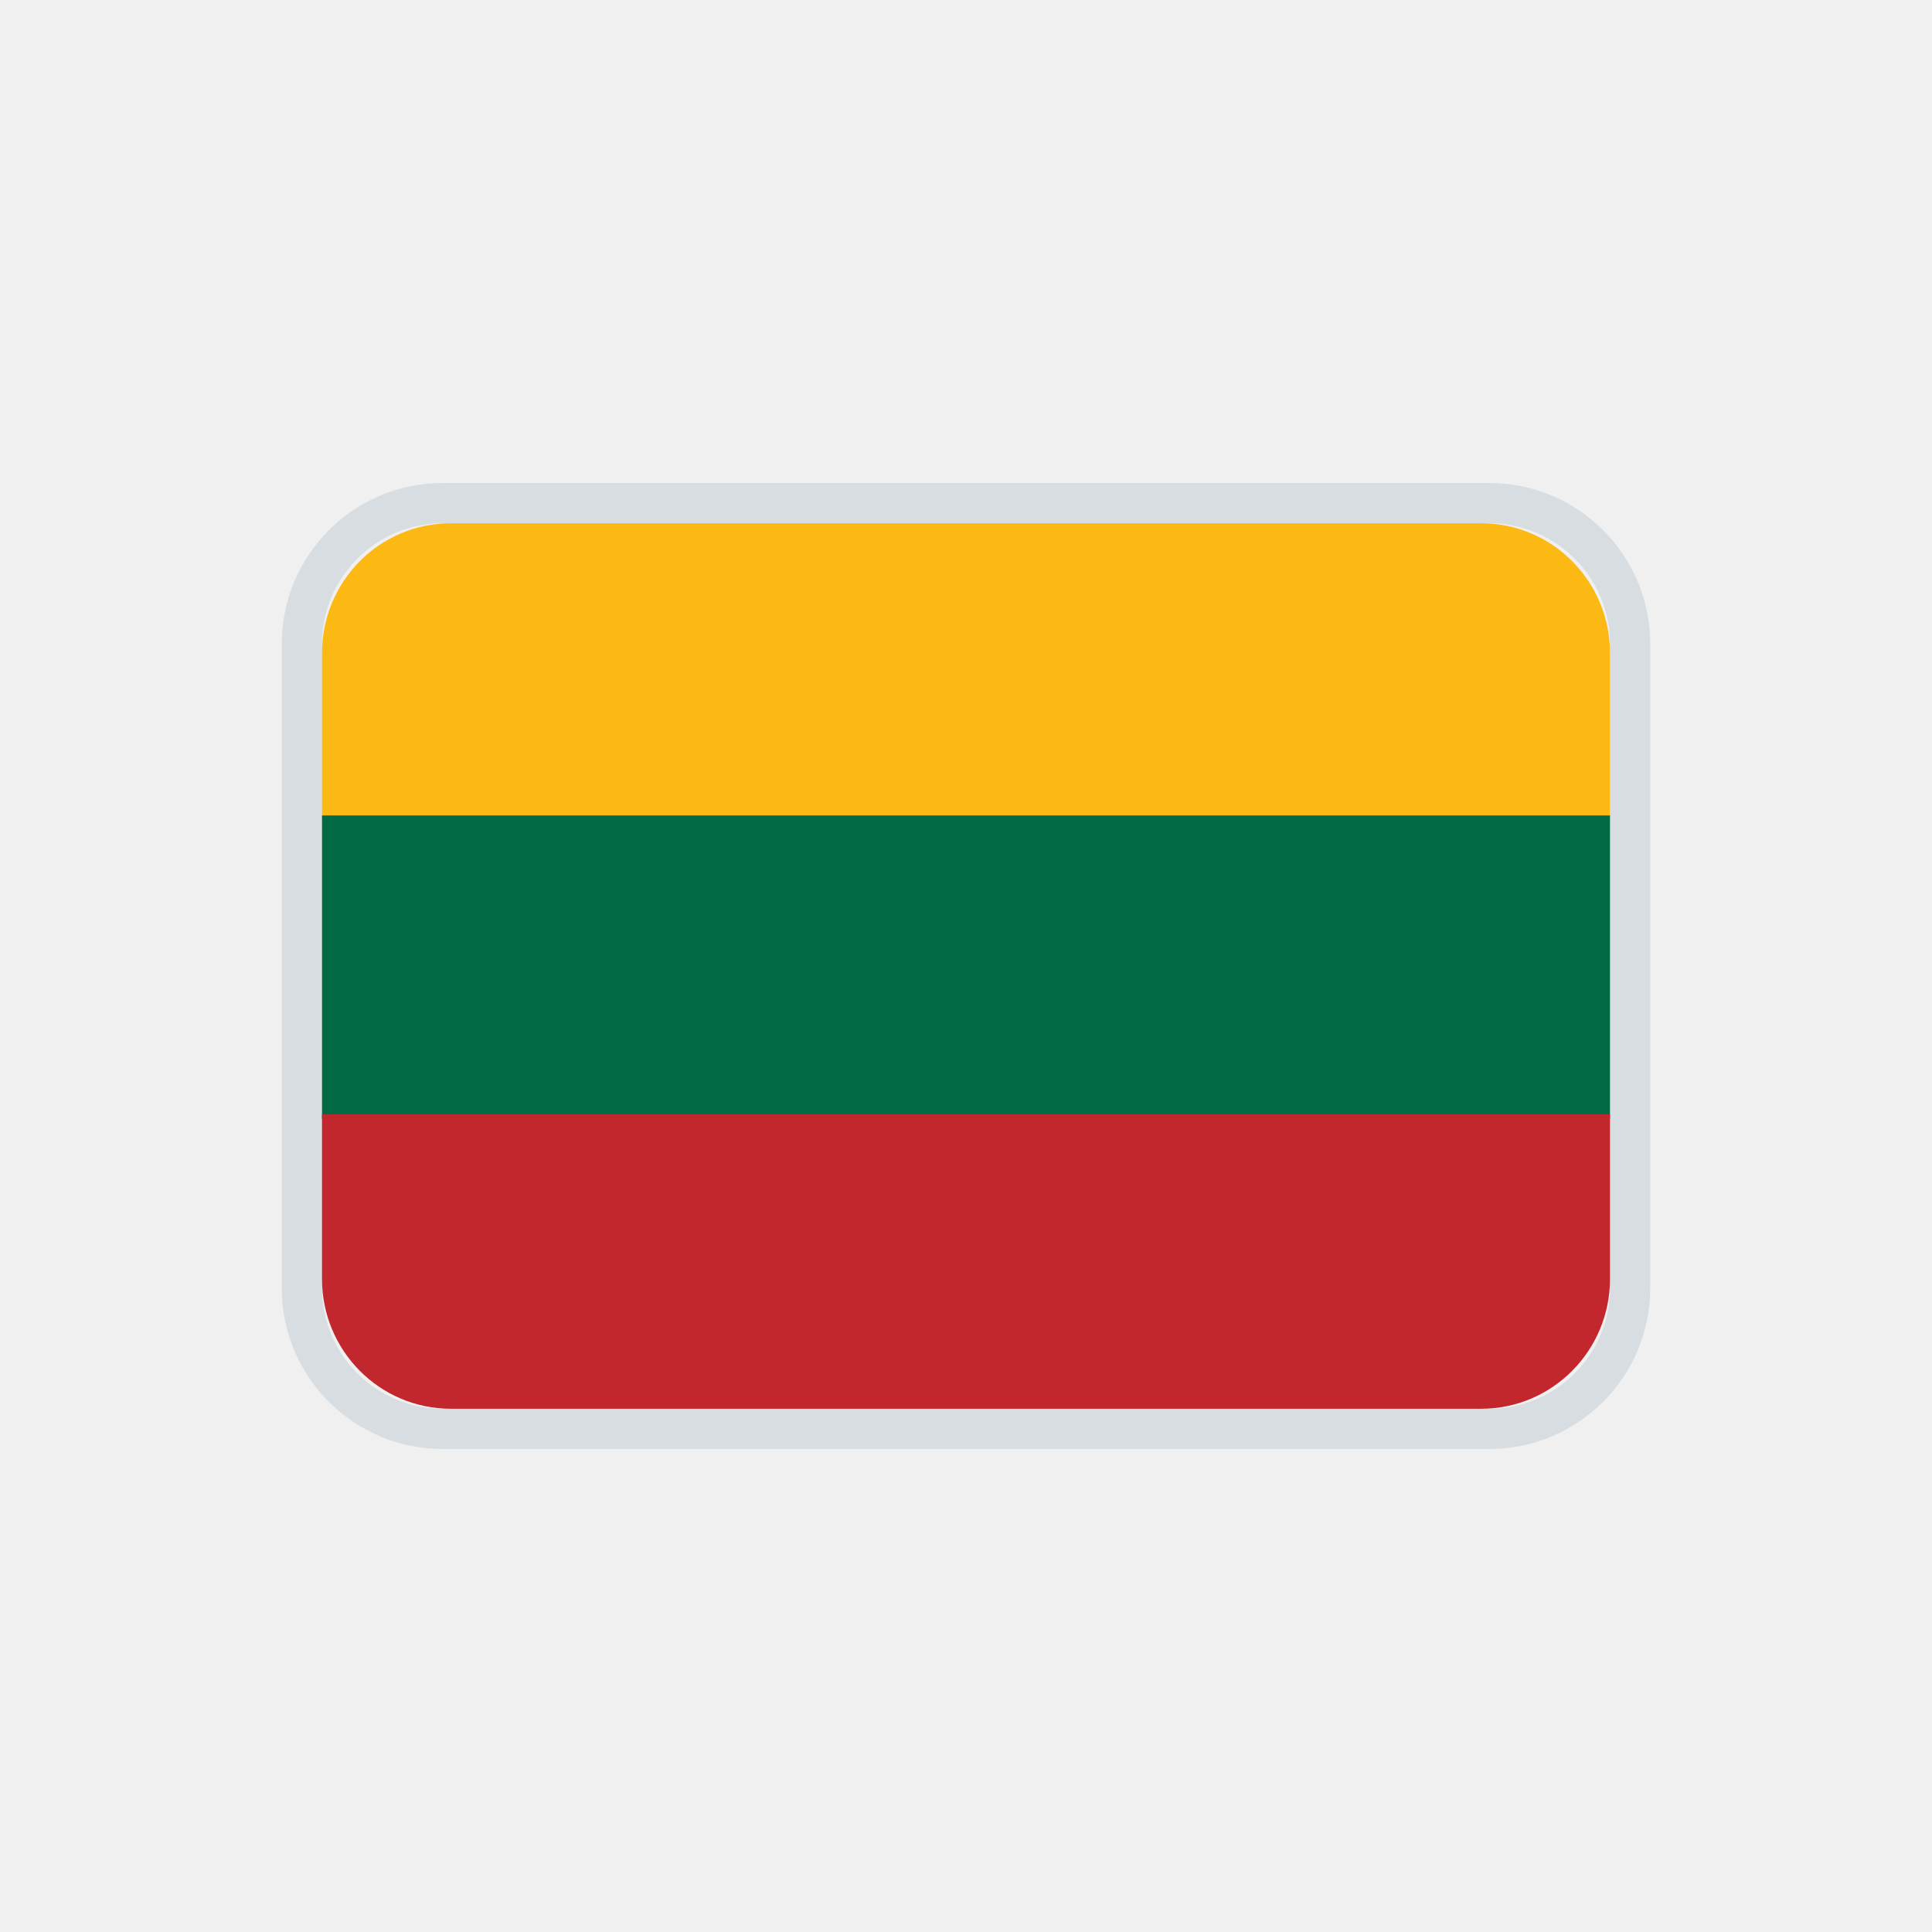
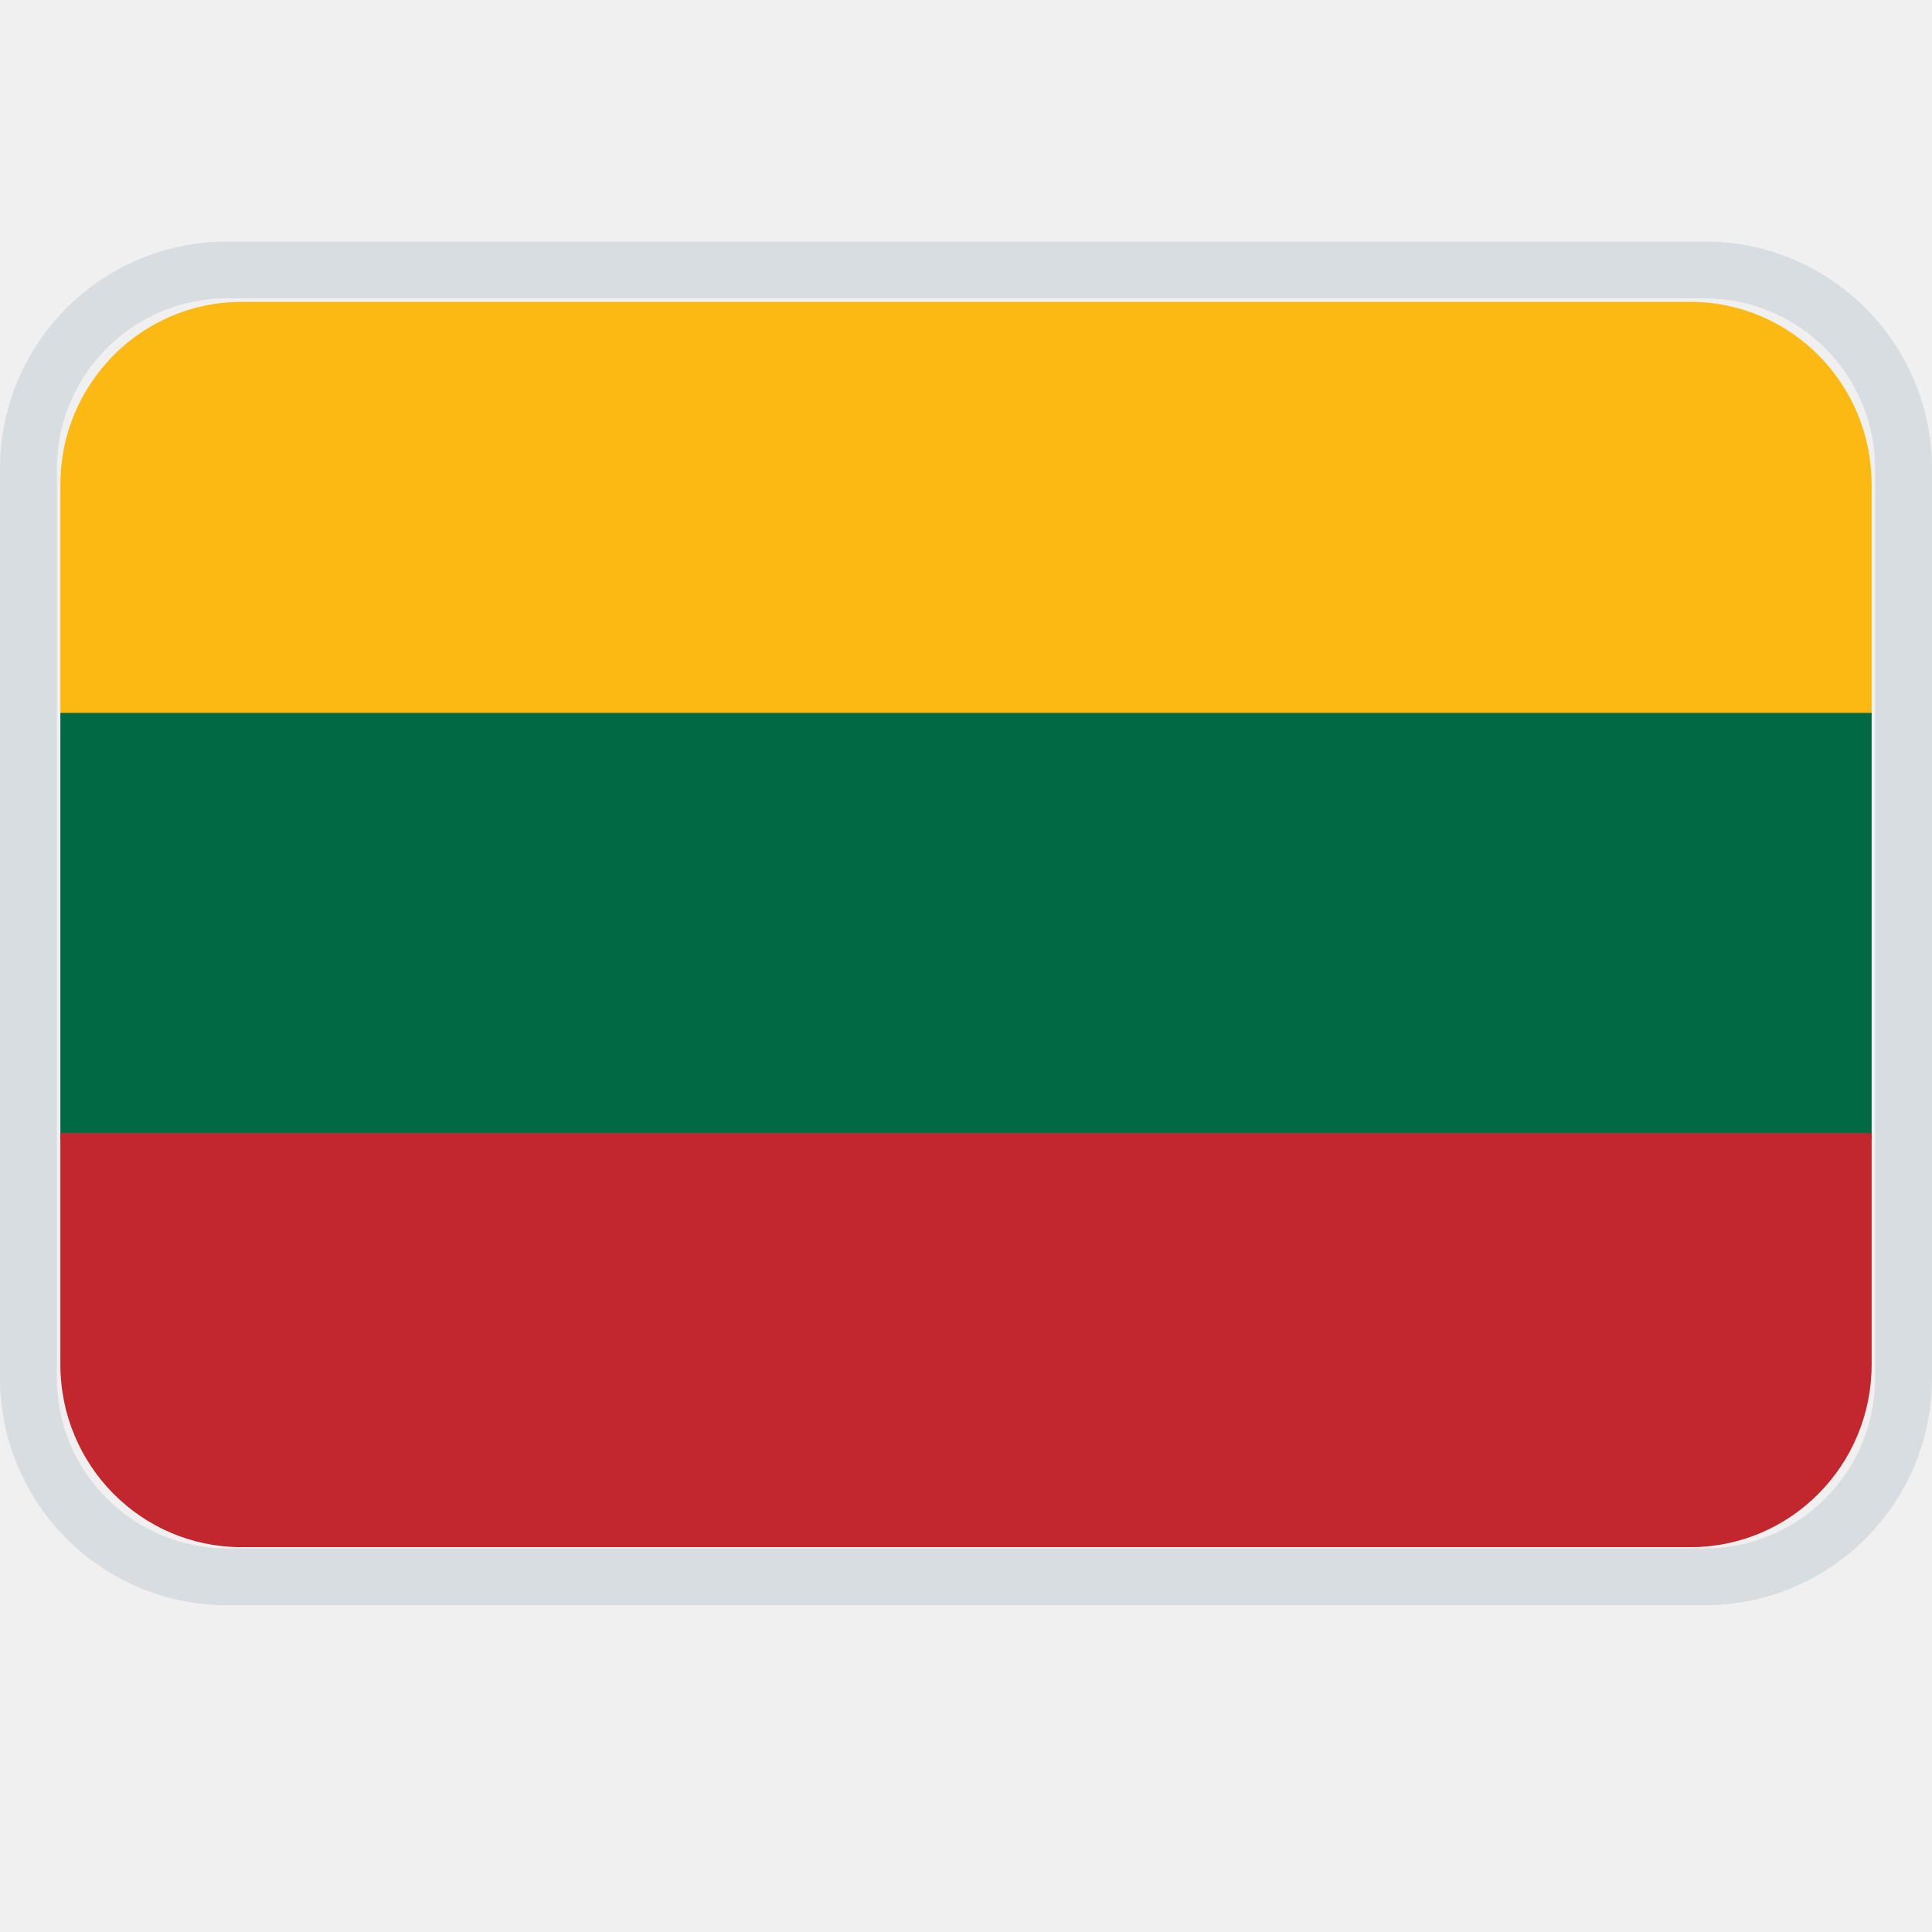
- <svg xmlns="http://www.w3.org/2000/svg" width="24" height="24" viewBox="0 0 24 24" fill="none">
-   <path fill-rule="evenodd" clip-rule="evenodd" d="M5.5 6h13a2 2 0 012 2v8a2 2 0 01-2 2h-13a2 2 0 01-2-2V8a2 2 0 012-2zm0 .5A1.5 1.5 0 004 8v8a1.5 1.5 0 001.5 1.5h13A1.5 1.5 0 0020 16V8a1.5 1.5 0 00-1.5-1.5h-13z" fill="#D8DDE1" />
-   <g clip-path="url(#flag_lt_small_svg__clip0)" fill-rule="evenodd" clip-rule="evenodd">
-     <path d="M4 10.159h16V8.113c0-.89-.716-1.613-1.6-1.613H5.6c-.884 0-1.6.723-1.6 1.613v2.046z" fill="#FDB913" />
-     <path d="M4 13.898h16V10.13H4v3.768z" fill="#006A44" />
-     <path d="M4 15.887c0 .891.716 1.613 1.6 1.613h12.8c.884 0 1.6-.723 1.6-1.613v-2.045H4v2.045z" fill="#C1272D" />
+ <svg xmlns="http://www.w3.org/2000/svg" width="16" height="16" viewBox="0 0 16 16" fill="none">
+   <path fill-rule="evenodd" clip-rule="evenodd" d="M1.882 2h12.236C15.158 2 16 2.843 16 3.882v7.53c0 1.04-.843 1.882-1.882 1.882H1.882A1.882 1.882 0 0 1 0 11.412v-7.53C0 2.842.843 2 1.882 2zm0 .47c-.78 0-1.411.633-1.411 1.412v7.53c0 .78.632 1.411 1.411 1.411h12.236c.78 0 1.411-.632 1.411-1.411v-7.53c0-.78-.632-1.411-1.411-1.411H1.882z" fill="#D8DDE1" />
+   <g clip-path="url(#flag_lt_small_svg__a)" fill-rule="evenodd" clip-rule="evenodd">
+     <path d="M.5 5.93h15V4.012c0-.835-.671-1.512-1.5-1.512H2c-.828 0-1.5.678-1.5 1.512V5.93z" fill="#FDB913" />
+     <path d="M.5 9.436h15V5.904H.5v3.532z" fill="#006A44" />
+     <path d="M.5 11.3c0 .836.671 1.513 1.5 1.513h12c.829 0 1.5-.678 1.5-1.512V9.383H.5V11.3z" fill="#C1272D" />
  </g>
  <defs>
-     <clipPath id="flag_lt_small_svg__clip0">
-       <path fill="#fff" d="M4 6.5h16v11H4z" />
+     <clipPath id="flag_lt_small_svg__a">
+       <path fill="#fff" transform="translate(0 2.5)" d="M0 0h16v11H0z" />
    </clipPath>
  </defs>
</svg>
